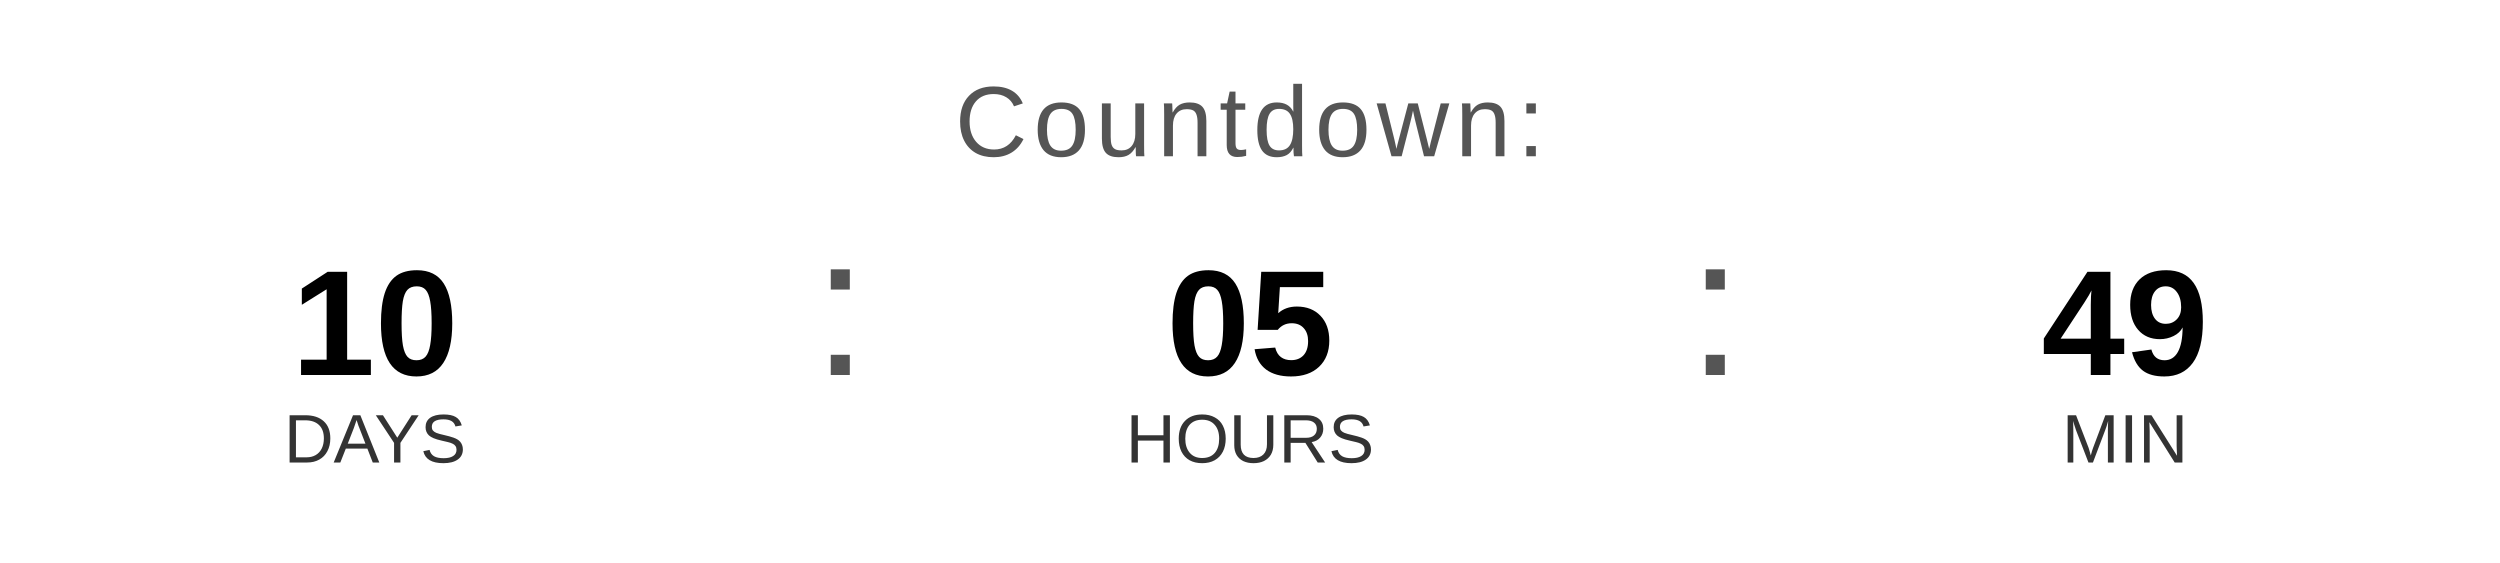
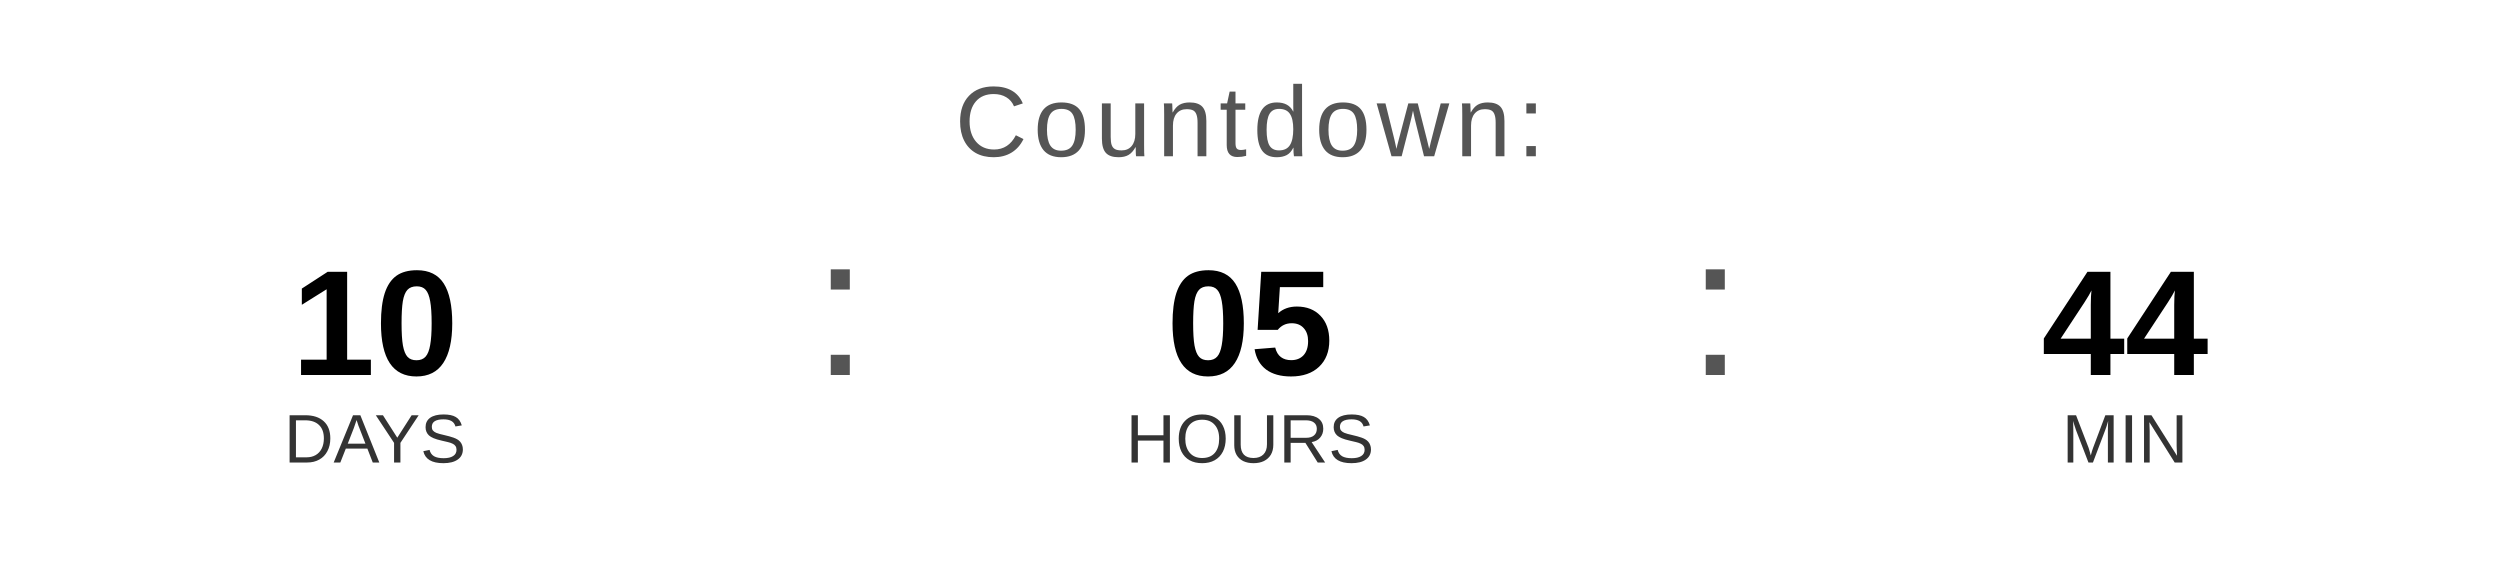
<svg xmlns="http://www.w3.org/2000/svg" width="400" height="90" viewBox="0 0 400 90">
  <text x="200" y="25" font-family="Arial, Helvetica, sans-serif" font-size="16" fill="#555555" text-anchor="middle" letter-spacing="1">
    Countdown:
  </text>
  <text x="60" y="60" font-family="Arial, Helvetica, sans-serif" font-size="24" font-weight="bold" fill="#000000" text-anchor="middle">10</text>
  <text x="60" y="74" font-family="Arial, Helvetica, sans-serif" font-size="11" fill="#333333" text-anchor="middle">DAYS</text>
  <text x="130" y="60" font-family="Arial, sans-serif" font-size="32" fill="#555555">:</text>
  <text x="200" y="60" font-family="Arial, Helvetica, sans-serif" font-size="24" font-weight="bold" fill="#000000" text-anchor="middle">05</text>
  <text x="200" y="74" font-family="Arial, Helvetica, sans-serif" font-size="11" fill="#333333" text-anchor="middle">HOURS</text>
  <text x="270" y="60" font-family="Arial, sans-serif" font-size="32" fill="#555555">:</text>
-   <text x="340" y="60" font-family="Arial, Helvetica, sans-serif" font-size="24" font-weight="bold" fill="#000000" text-anchor="middle">49</text>
+   <text x="340" y="60" font-family="Arial, Helvetica, sans-serif" font-size="24" font-weight="bold" fill="#000000" text-anchor="middle">44</text>
  <text x="340" y="74" font-family="Arial, Helvetica, sans-serif" font-size="11" fill="#333333" text-anchor="middle">MIN</text>
</svg>
